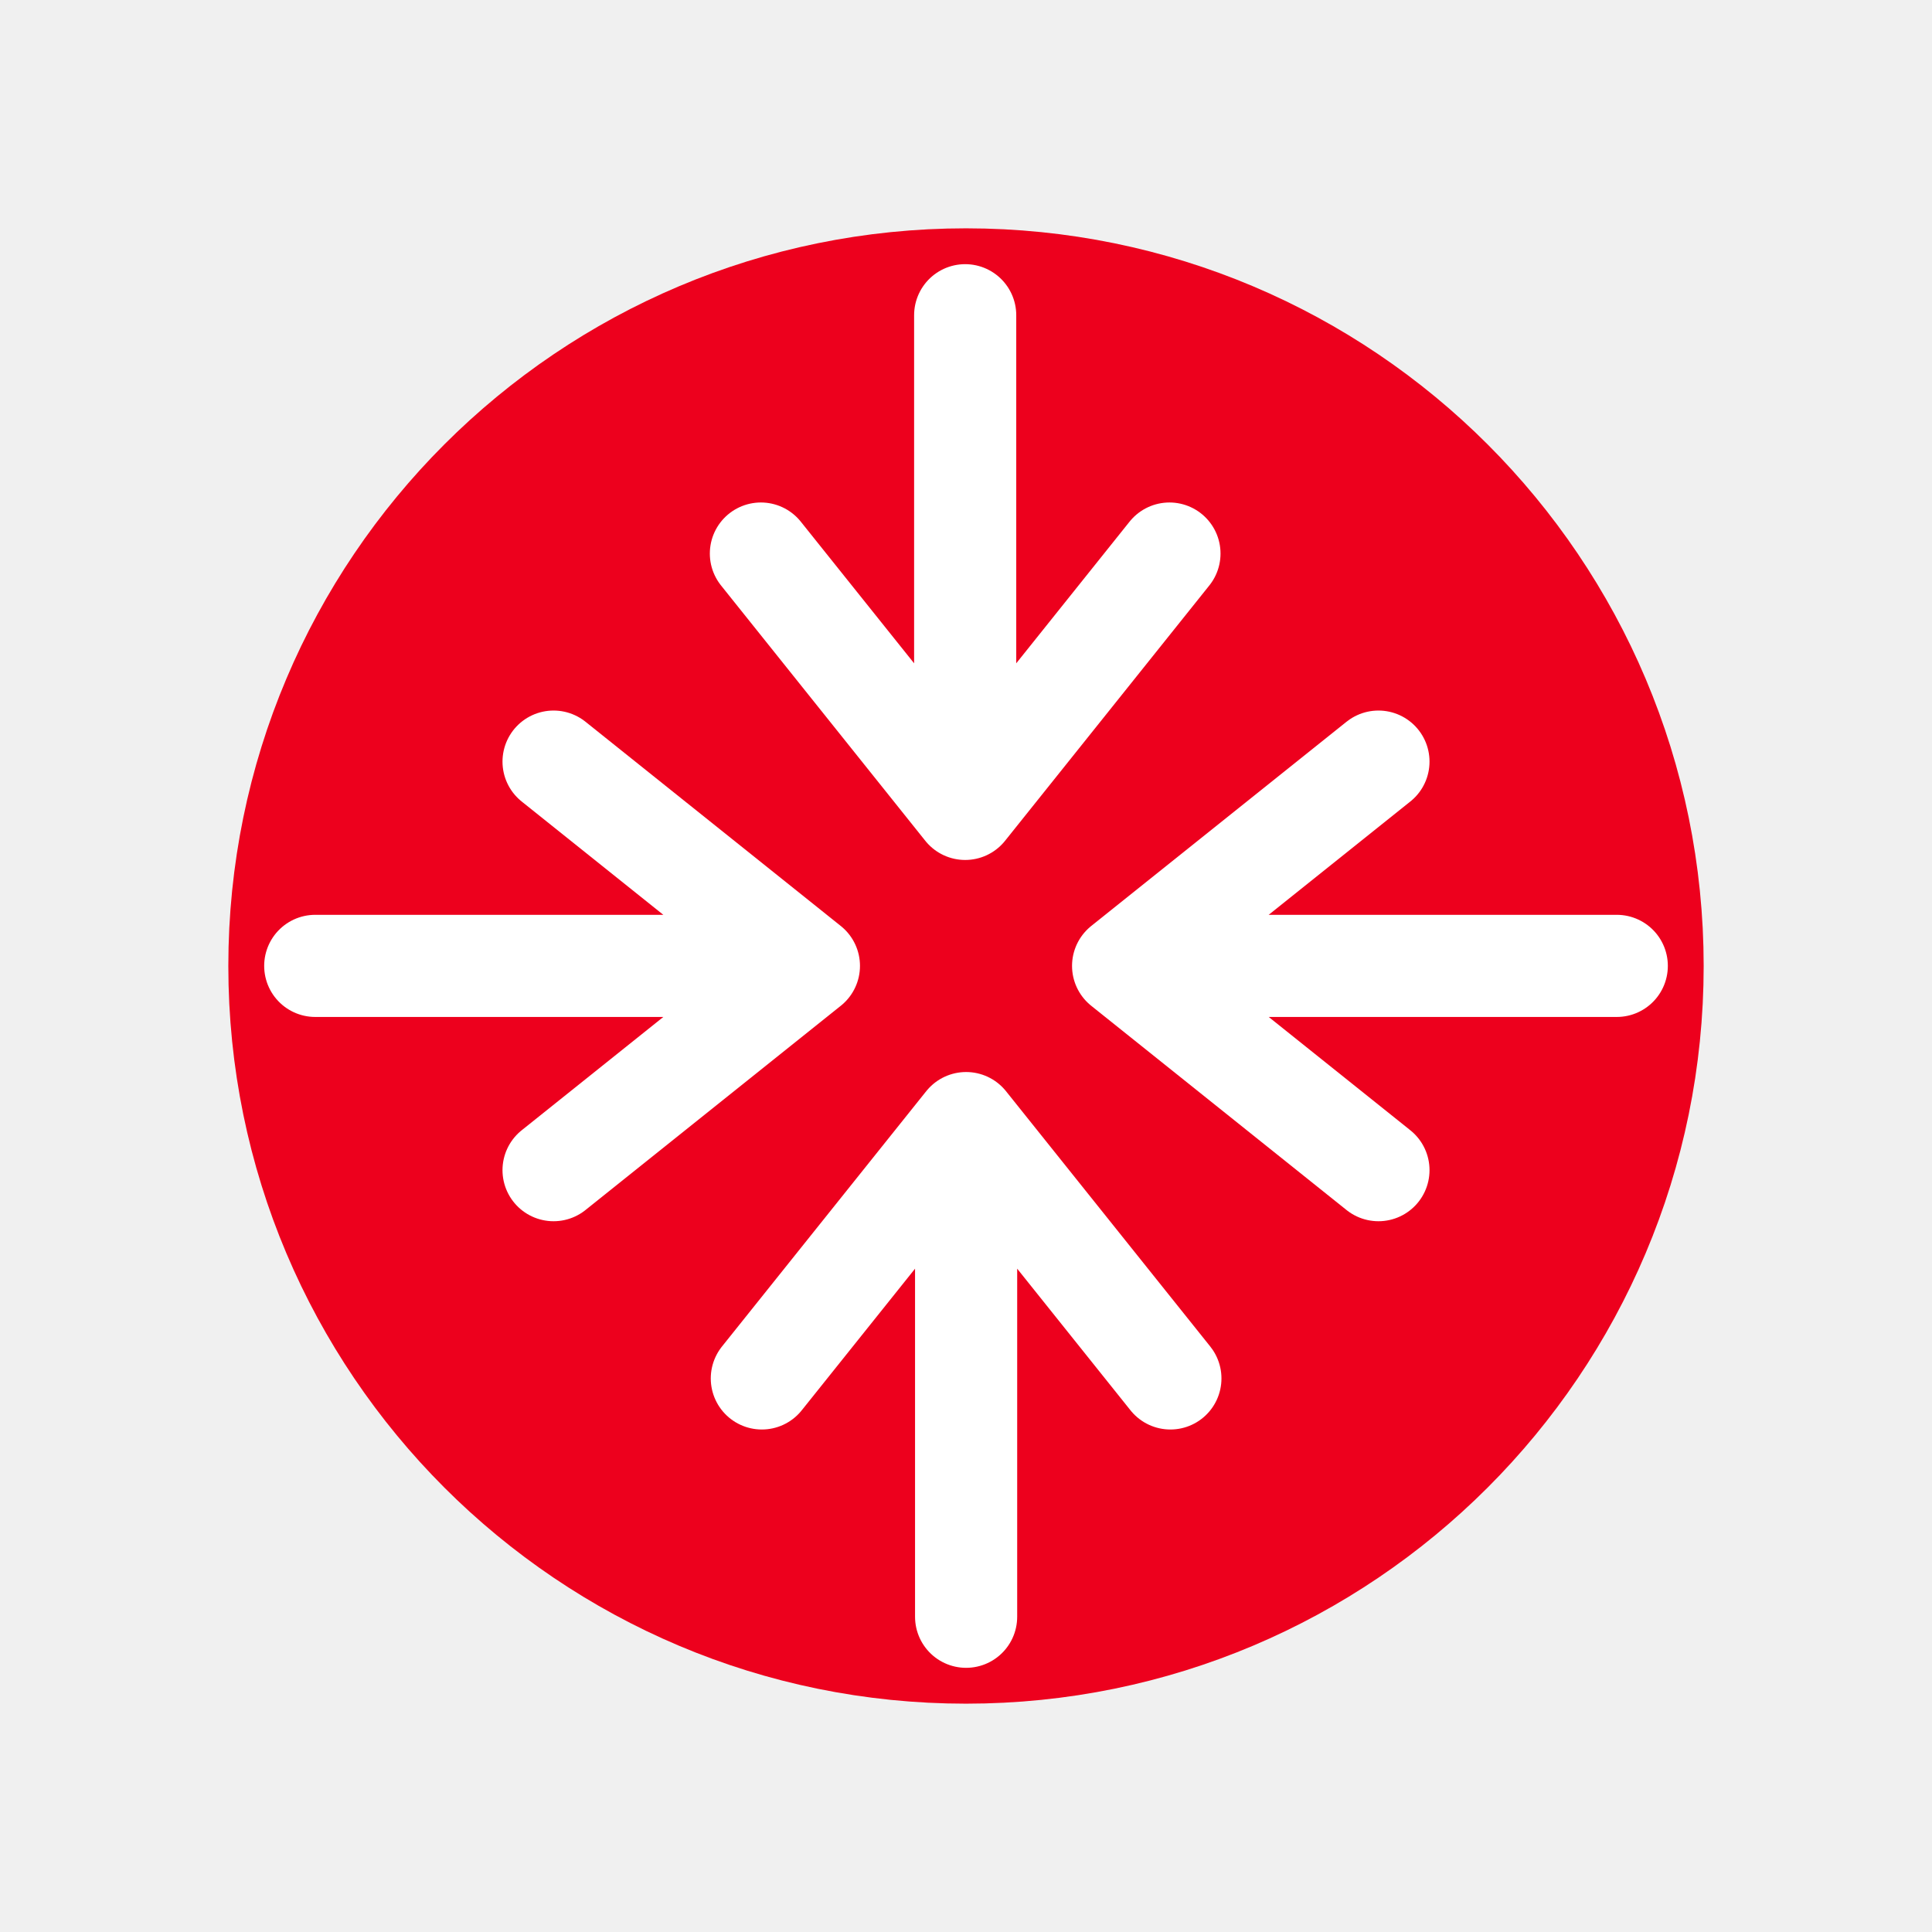
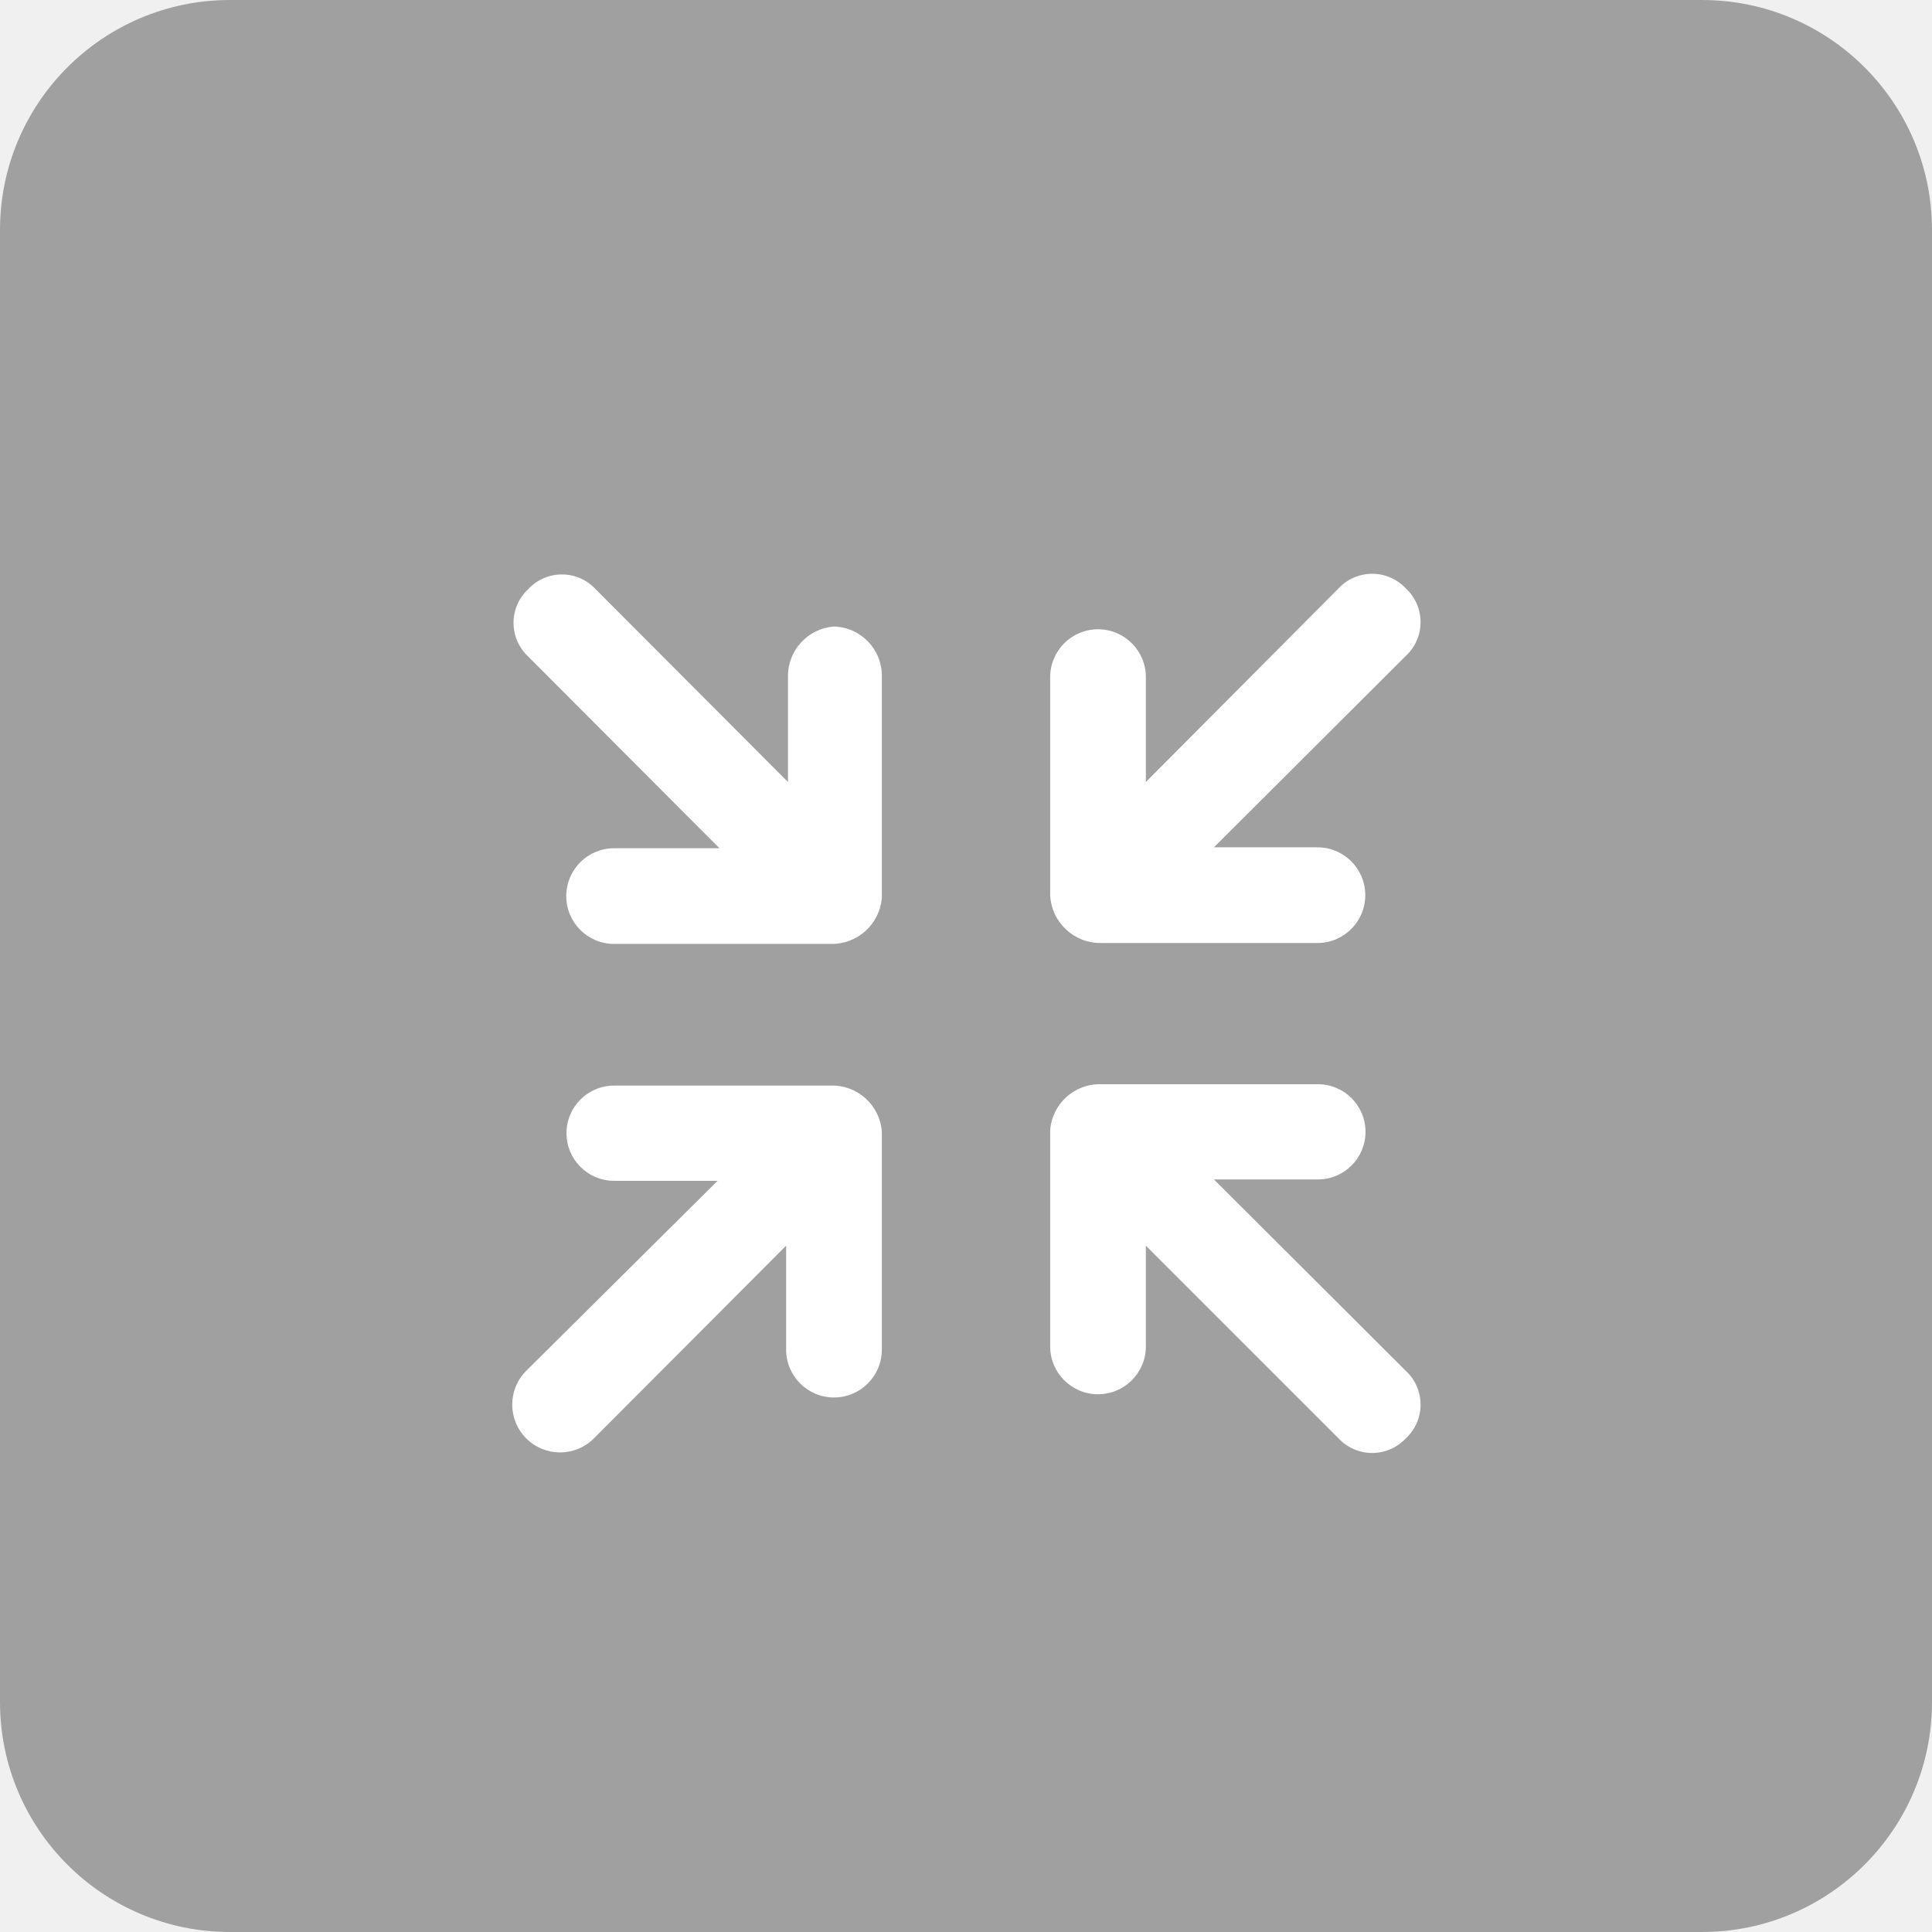
- <svg xmlns="http://www.w3.org/2000/svg" version="1.1" width="55" height="55" id="svg2">
-   <path d="m 45.784,27.5 a 18.284,18.284 0 0 1 -36.568,0 18.284,18.284 0 1 1 36.568,0 z" id="path2985" style="fill:#ed001d;fill-opacity:1;fill-rule:nonzero;stroke:#ed001d;stroke-width:5.432;stroke-linecap:round;stroke-linejoin:round;stroke-miterlimit:4;stroke-opacity:1;stroke-dasharray:none;stroke-dashoffset:0" />
-   <g transform="matrix(1.21151,0,0,1.21151,-5.826606,-5.806421)" id="g7045">
-     <path id="path4135" d="m 27.511,42.783 0,-11.6 4.8,6 -4.8,-6 -4.8,6" style="fill:none;fill-rule:evenodd;stroke:#ffffff;stroke-width:2.4px;stroke-linecap:round;stroke-linejoin:round;stroke-opacity:1" />
-     <path id="path4135-0" d="m 27.489,12.2 0,11.6 -4.8,-6 4.8,6 4.8,-6" style="fill:none;fill-rule:evenodd;stroke:#ffffff;stroke-width:2.4px;stroke-linecap:round;stroke-linejoin:round;stroke-opacity:1" />
-     <path id="path4135-3" d="m 42.8,27.489 -11.6,0 6,-4.8 -6,4.8 6,4.8" style="fill:none;fill-rule:evenodd;stroke:#ffffff;stroke-width:2.4px;stroke-linecap:round;stroke-linejoin:round;stroke-opacity:1" />
-     <path id="path4135-7" d="m 12.217,27.489 11.6,0 -6,-4.8 6,4.8 -6,4.8" style="fill:none;fill-rule:evenodd;stroke:#ffffff;stroke-width:2.4px;stroke-linecap:round;stroke-linejoin:round;stroke-opacity:1" />
+ <svg xmlns="http://www.w3.org/2000/svg" width="42" height="42" viewBox="0 0 42 42">
+   <g style="isolation:isolate">
+     <g id="レイヤー_2" data-name="レイヤー 2">
+       <g id="Icon">
+         <rect width="42" height="42" rx="5" ry="5" style="fill:#292929;opacity:0.4;mix-blend-mode:multiply" />
+         <path d="M30.56,29.8l-4.17-4.16h2.26a1,1,0,1,0,0-2.07H23.94a1.08,1.08,0,0,0-1.11,1v0s0,0,0,.06v4.64h0a1,1,0,1,0,2.08,0V27.08l4.19,4.19a1,1,0,0,0,1.46,0A1,1,0,0,0,30.56,29.8Z" style="fill:#fff" />
+         <path d="M19.17,24.6a1.08,1.08,0,0,0-1.11-1H13.35a1,1,0,1,0,0,2.07H15.6L11.44,29.8a1,1,0,0,0,1.47,1.47l4.18-4.19v2.26a1,1,0,1,0,2.08,0V24.7s0,0,0-.06A.08.08,0,0,1,19.17,24.6Z" style="fill:#fff" />
+         <path d="M23.94,20.5h4.7a1,1,0,1,0,0-2.08H26.39l4.17-4.16a1,1,0,0,0,0-1.47,1,1,0,0,0-1.46,0L24.91,17V14.72a1,1,0,1,0-2.08,0v4.64a.43.43,0,0,0,0,.05v.05A1.09,1.09,0,0,0,23.94,20.5Z" style="fill:#fff" />
+         <path d="M18.13,13.62a1.08,1.08,0,0,0-1,1.09V17l-4.18-4.19a1,1,0,0,0-1.47,0,1,1,0,0,0,0,1.46l4.16,4.17H13.35a1,1,0,1,0,0,2.08h4.71a1.09,1.09,0,0,0,1.11-1,.08.08,0,0,1,0,0s0,0,0-.06V14.71A1.07,1.07,0,0,0,18.13,13.62Z" style="fill:#fff" />
+       </g>
+     </g>
  </g>
</svg>
